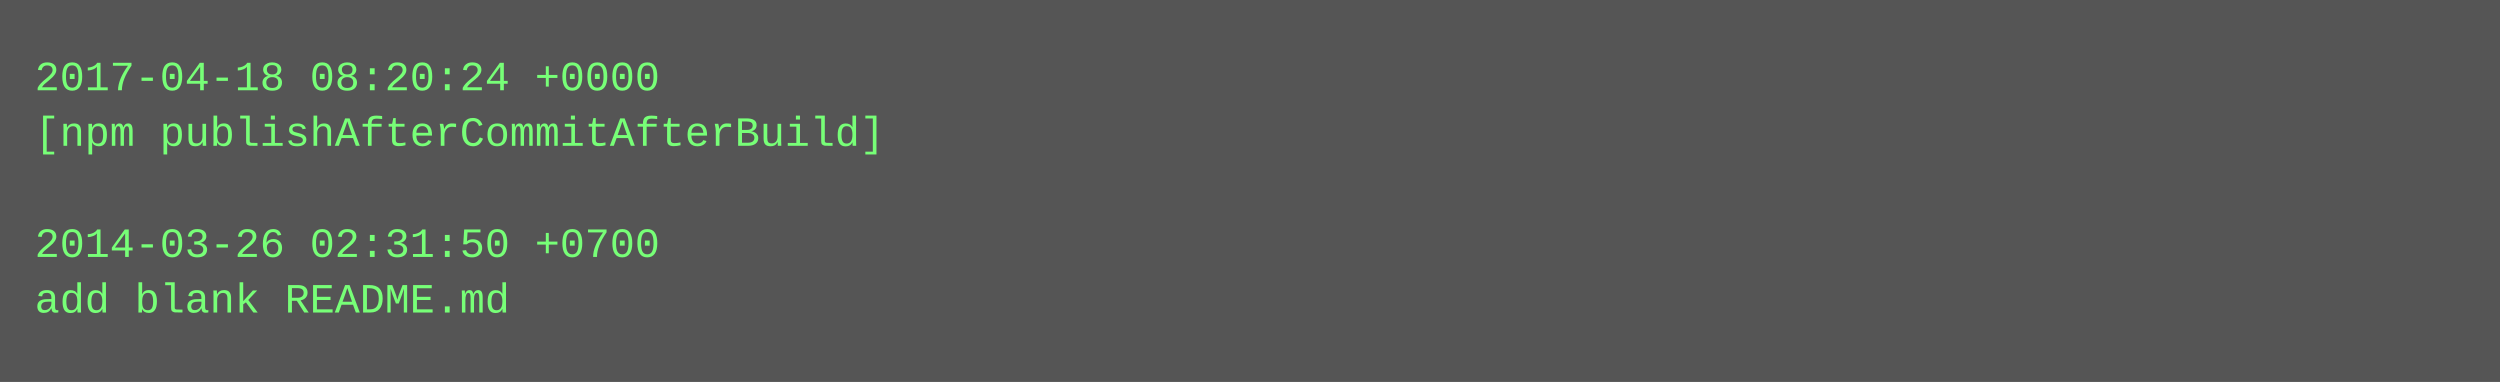
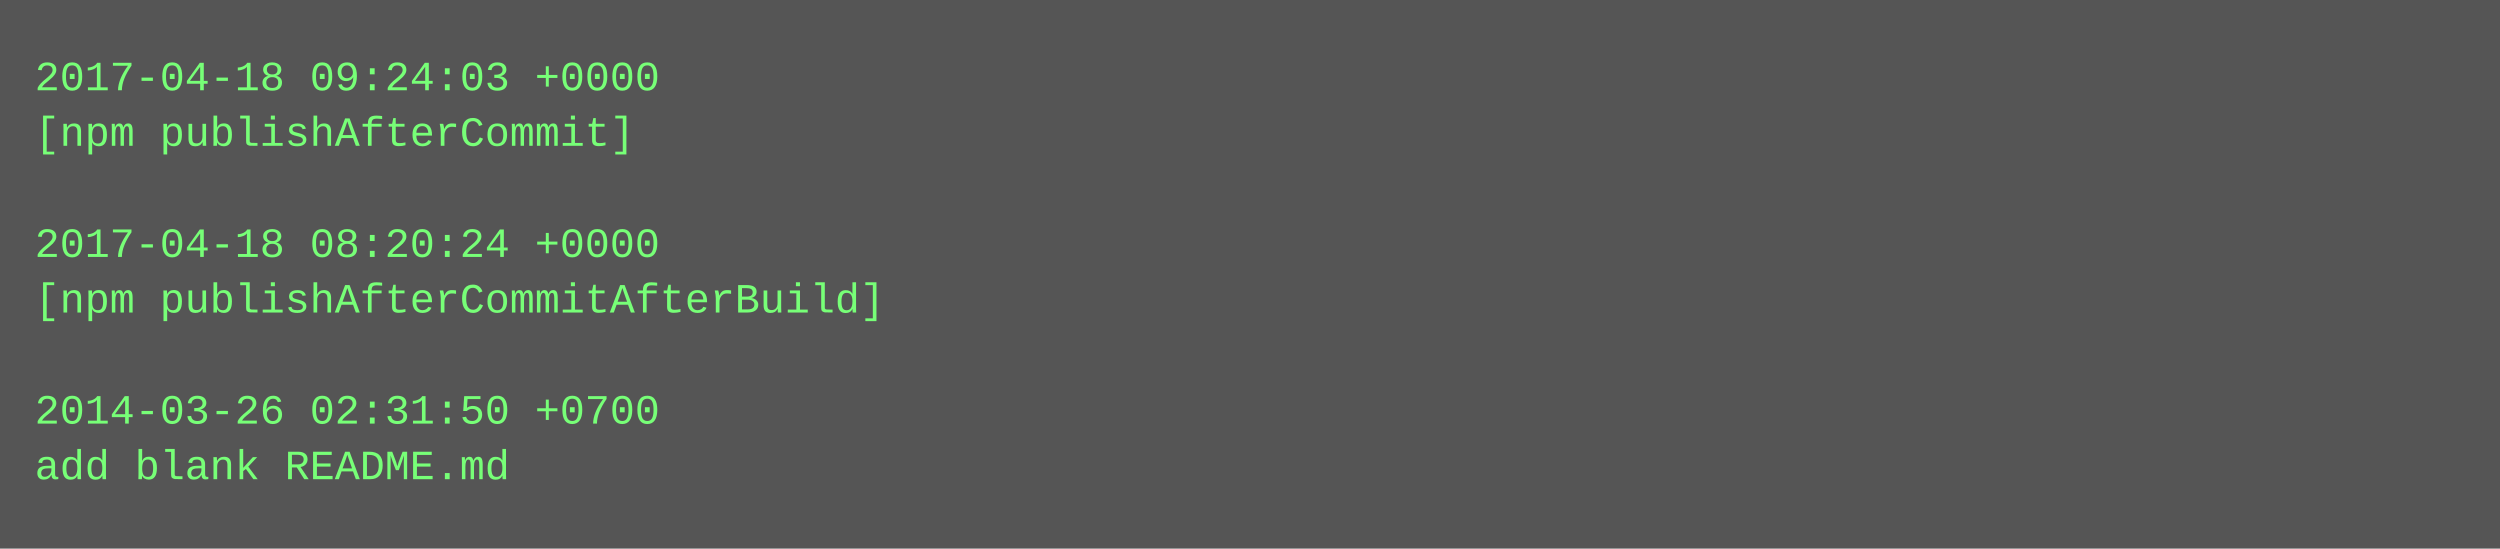
- <svg xmlns="http://www.w3.org/2000/svg" height="110" width="720">
-   <rect height="110" fill="#555" width="720" />
+ <svg xmlns="http://www.w3.org/2000/svg" height="158" width="720">
+   <rect height="158" fill="#555" width="720" />
  <text fill="#7f7" font-family="Courier New" font-size="12" xml:space="preserve">
-     <tspan x="10" y="26">2017-04-18 08:20:24 +0000</tspan>
-     <tspan x="10" y="42">[npm publishAfterCommitAfterBuild]</tspan>
+     <tspan x="10" y="26">2017-04-18 09:24:03 +0000</tspan>
+     <tspan x="10" y="42">[npm publishAfterCommit]</tspan>
    <tspan x="10" y="58" />
-     <tspan x="10" y="74">2014-03-26 02:31:50 +0700</tspan>
-     <tspan x="10" y="90">add blank README.md</tspan>
+     <tspan x="10" y="74">2017-04-18 08:20:24 +0000</tspan>
+     <tspan x="10" y="90">[npm publishAfterCommitAfterBuild]</tspan>
+     <tspan x="10" y="106" />
+     <tspan x="10" y="122">2014-03-26 02:31:50 +0700</tspan>
+     <tspan x="10" y="138">add blank README.md</tspan>
  </text>
</svg>
